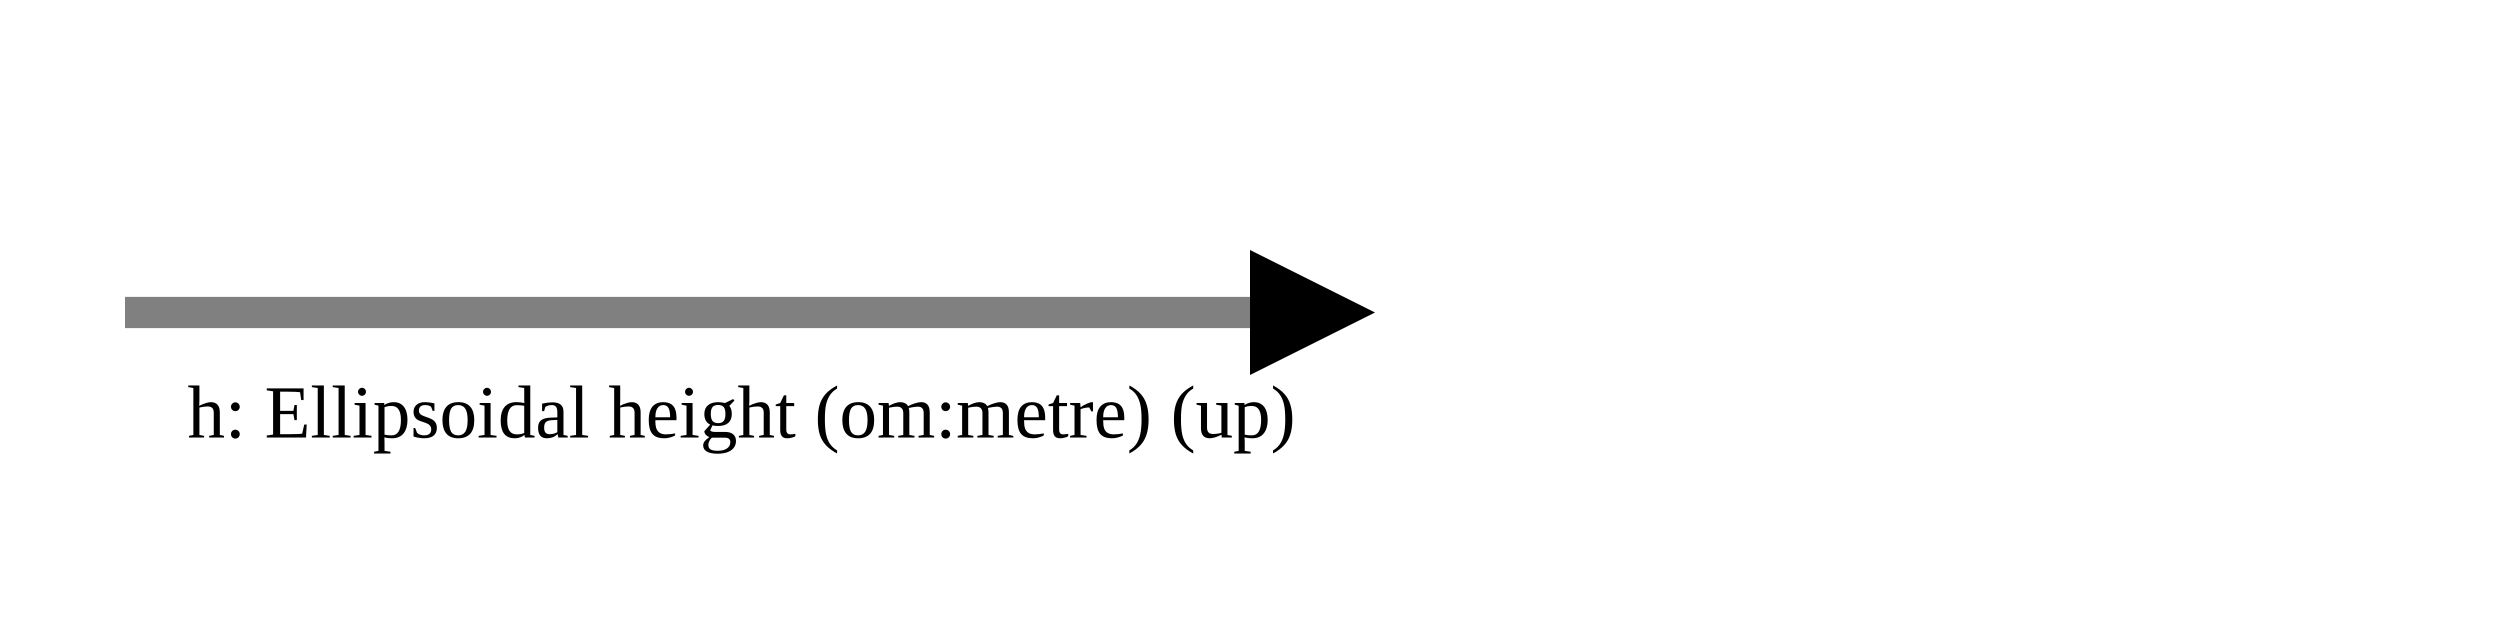
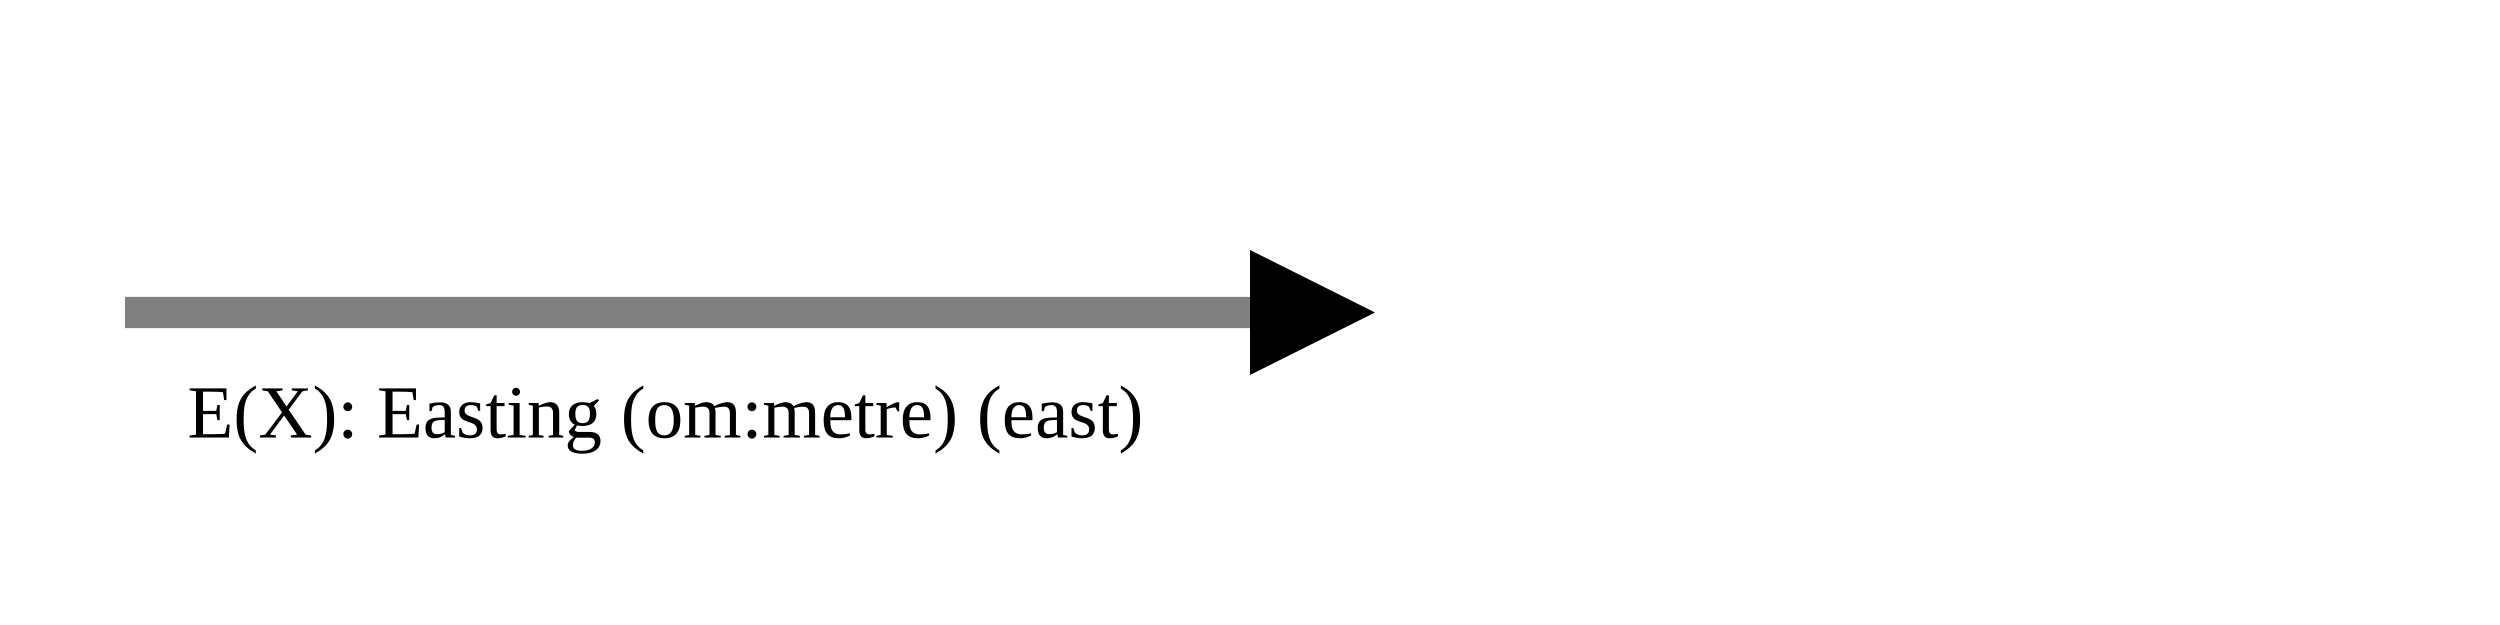
<svg xmlns="http://www.w3.org/2000/svg" version="1.1" width="400" height="100" viewbox="0 0 275 100">
  <defs>
    <marker id="arrowhead" markerWidth="10" markerHeight="7" refX="0" refY="2" orient="auto">
      <polygon points="0 0, 4 2, 0 4" />
    </marker>
  </defs>
  <line x1="20" y1="50" x2="200" y2="50" stroke="gray" stroke-width="5" marker-end="url(#arrowhead)" />
-   <text x="30" y="70" class="small">h: Ellipsoidal height (om:metre) (up)</text>
+   <text x="30" y="70" class="small">E(X): Easting (om:metre) (east)</text>
</svg>
